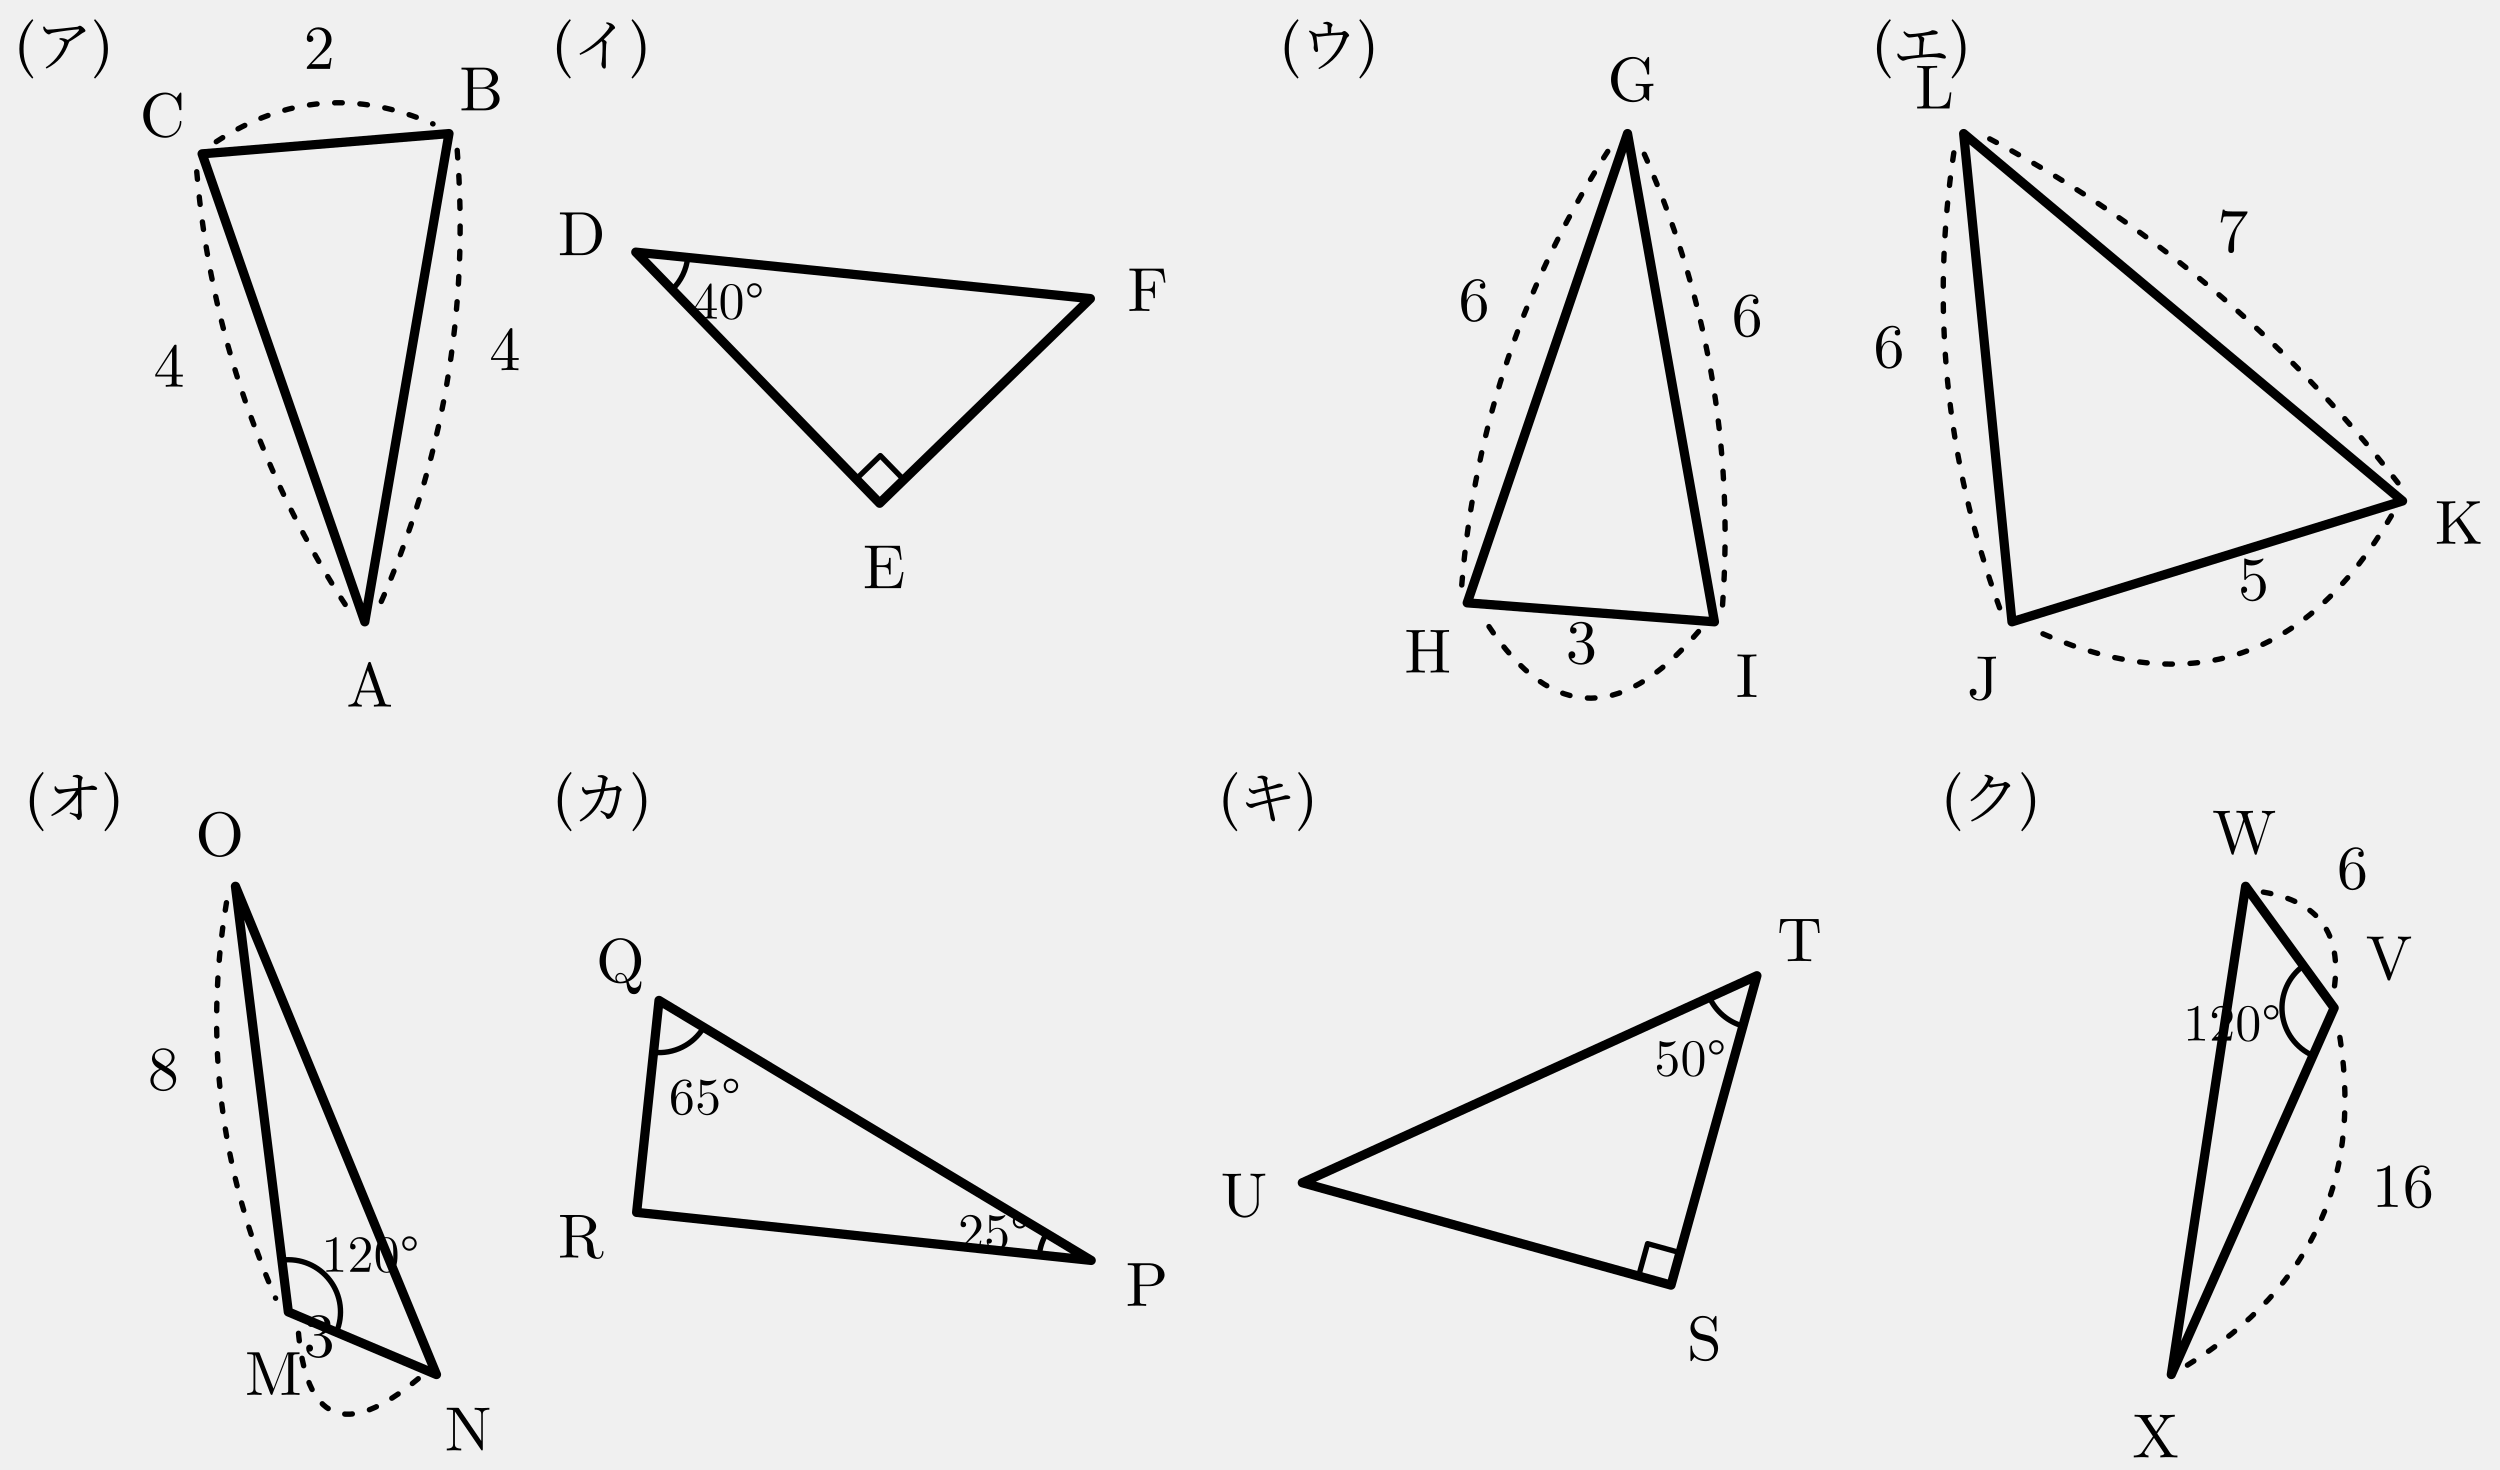
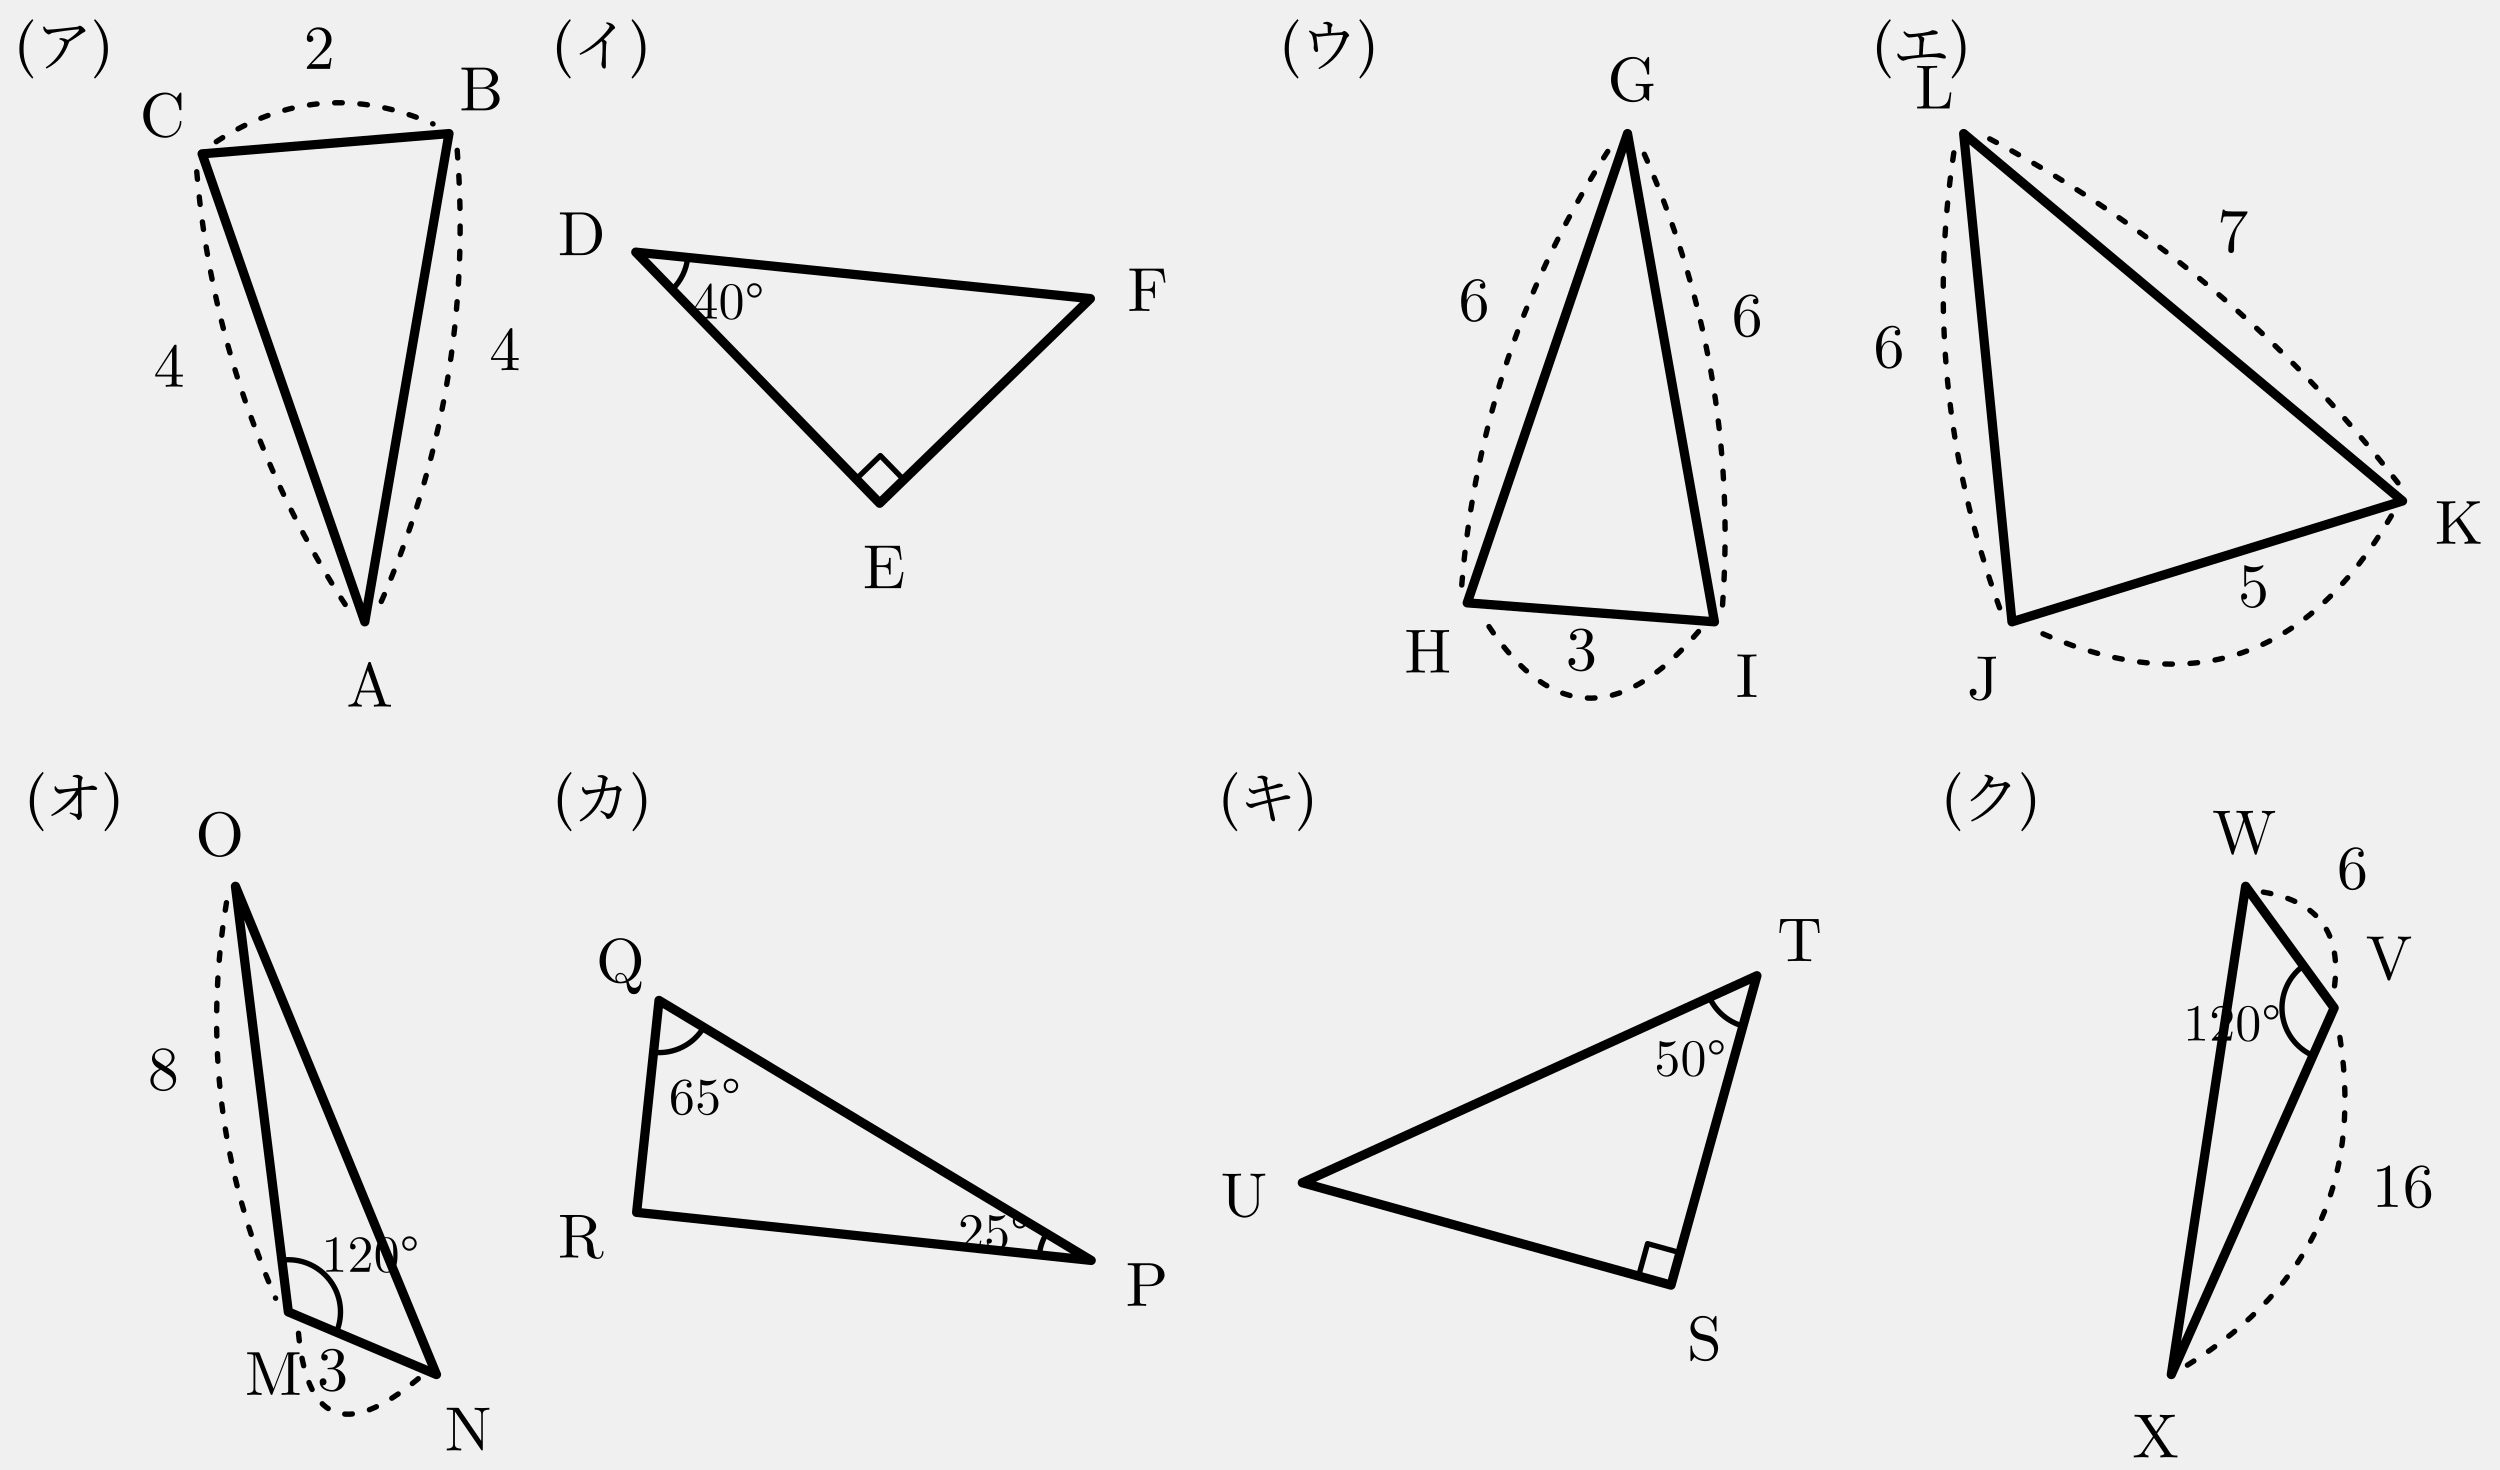
<svg xmlns="http://www.w3.org/2000/svg" width="148.497mm" height="87.301mm" viewBox="-0.05 -0.05 148.497 87.301">
  <defs>
    <style>
.main{stroke:#000;stroke-width:.55;fill:none;stroke-linecap:round;stroke-linejoin:round}
.thin{stroke:#000;stroke-width:.32;fill:none;stroke-linecap:round;stroke-linejoin:round}
.dash{stroke:#000;stroke-width:.32;fill:none;stroke-dasharray:1.2 1.4}
.label,.math-label,.angle-label,.frac-text{font-family:"CMU Serif","Computer Modern Serif","Latin Modern Roman","Times New Roman",serif;fill:#000;font-style:normal}
.label,.math-label{font-size:3.7px}.angle-label{font-size:3.1px}.var{font-style:italic}
.frac-text{font-size:2.9px}.frac-line{stroke:#000;stroke-width:.28}
.label-bg{fill:#fff;opacity:.96}.triangle-fill{fill:#ddd;stroke:none}
.note{font-family:"Noto Serif CJK JP","IPAexMincho",serif;font-size:3.4px;fill:#000}

.length-arc{stroke:#000;stroke-width:.32;fill:none;stroke-dasharray:.45 1.05;stroke-linecap:round}
</style>
  </defs>
  <g transform="translate(-0.2128 1.8846)">
    <g id="triangle_ア" transform="translate(0 0)">
      <text class="note" x="1" y="2">(ア)</text>
      <polygon class="main" points="21.831,35 26.832,6 12.168,7.204" />
      <text class="label" x="22.117" y="38.488" text-anchor="middle" dominant-baseline="central">A</text>
      <text class="label" x="28.742" y="3.067" text-anchor="middle" dominant-baseline="central">B</text>
      <text class="label" x="9.805" y="4.621" text-anchor="middle" dominant-baseline="central">C</text>
      <g class="length-mark" data-segment="BA">
        <path class="length-arc" d="M 27.32 6.997 Q 28.421 21.205 22.624 34.224" />
        <text id="length-value-BA" class="math-label" x="30.146" y="18.508" text-anchor="middle" dominant-baseline="central">4</text>
      </g>
      <g class="length-mark" data-segment="CA">
        <path class="length-arc" d="M 11.849 8.267 Q 13.079 22.464 20.921 34.363" />
        <text id="length-value-CA" class="math-label" x="10.198" y="19.49" text-anchor="middle" dominant-baseline="central">4</text>
      </g>
      <g class="length-mark" data-segment="CB">
        <path class="length-arc" d="M 13.011 6.482 Q 19.161 2.466 25.882 5.426" />
        <text id="length-value-CB" class="math-label" x="19.124" y="0.61" text-anchor="middle" dominant-baseline="central">2</text>
      </g>
    </g>
  </g>
  <g transform="translate(-9.2843 1.8846)">
    <g id="triangle_イ" transform="translate(41 0)">
      <text class="note" x="1" y="2">(イ)</text>
      <polygon class="main" points="6,13.043 20.485,27.957 33,15.803" />
      <path class="thin" d="M 8.16 15.267 A 3.1 3.1 0 0 0 9.084 13.358" />
      <path class="thin" d="M 19.092 26.523 L 20.526 25.129 L 21.92 26.564" />
      <text class="label" x="2.78" y="11.671" text-anchor="middle" dominant-baseline="central">D</text>
      <text class="label" x="20.739" y="31.448" text-anchor="middle" dominant-baseline="central">E</text>
      <text class="label" x="36.405" y="14.993" text-anchor="middle" dominant-baseline="central">F</text>
      <text class="angle-label" x="11.49" y="15.701" text-anchor="middle" dominant-baseline="central">40°</text>
    </g>
  </g>
  <g transform="translate(-7.0569 1.8846)">
    <g id="triangle_ウ" transform="translate(82 0)">
      <text class="note" x="1" y="2">(ウ)</text>
      <polygon class="main" points="21.68,6 12.158,33.874 26.842,35" />
      <text class="label" x="21.948" y="2.51" text-anchor="middle" dominant-baseline="central">G</text>
      <text class="label" x="9.809" y="36.469" text-anchor="middle" dominant-baseline="central">H</text>
      <text class="label" x="28.768" y="37.923" text-anchor="middle" dominant-baseline="central">I</text>
      <g class="length-mark" data-segment="HG">
        <path class="length-arc" d="M 11.834 32.812 Q 12.992 18.595 20.774 6.641" />
        <text id="length-value-HG" class="math-label" x="12.566" y="15.561" text-anchor="middle" dominant-baseline="central">6</text>
      </g>
      <g class="length-mark" data-segment="IG">
        <path class="length-arc" d="M 27.325 34 Q 28.347 19.773 22.478 6.772" />
        <text id="length-value-IG" class="math-label" x="28.79" y="16.479" text-anchor="middle" dominant-baseline="central">6</text>
      </g>
      <g class="length-mark" data-segment="IH">
        <path class="length-arc" d="M 25.895 35.579 Q 18.77 43.959 13.005 34.591" />
-         <text id="length-value-IH" class="math-label" x="18.942" y="35.922" text-anchor="middle" dominant-baseline="central">3</text>
+         <text id="length-value-IH" class="math-label" x="18.942" y="36.322" text-anchor="middle" dominant-baseline="central">3</text>
      </g>
    </g>
  </g>
  <g transform="translate(-12.8763 1.8846)">
    <g id="triangle_エ" transform="translate(123 0)">
      <text class="note" x="1" y="2">(エ)</text>
      <polygon class="main" points="9.335,35 32.535,27.823 6.465,6" />
      <text class="label" x="7.62" y="38.051" text-anchor="middle" dominant-baseline="central">J</text>
      <text class="label" x="35.89" y="28.821" text-anchor="middle" dominant-baseline="central">K</text>
      <text class="label" x="4.733" y="2.958" text-anchor="middle" dominant-baseline="central">L</text>
      <g class="length-mark" data-segment="KJ">
        <path class="length-arc" d="M 31.867 28.71 Q 24.171 41.873 10.387 35.355" />
-         <text id="length-value-KJ" class="math-label" x="23.683" y="32.153" text-anchor="middle" dominant-baseline="central">5</text>
+         <text id="length-value-KJ" class="math-label" x="23.683" y="32.553" text-anchor="middle" dominant-baseline="central">5</text>
      </g>
      <g class="length-mark" data-segment="JL">
        <path class="length-arc" d="M 8.599 34.168 Q 3.77 20.909 5.907 6.96" />
        <text id="length-value-JL" class="math-label" x="2.029" y="18.336" text-anchor="middle" dominant-baseline="central">6</text>
      </g>
      <g class="length-mark" data-segment="KL">
        <path class="length-arc" d="M 32.262 26.747 Q 22.164 13.729 7.572 6.079" />
        <text id="length-value-KL" class="math-label" x="22.453" y="11.471" text-anchor="middle" dominant-baseline="central">7</text>
      </g>
    </g>
  </g>
  <g transform="translate(0.4053 2.596)">
    <g id="triangle_オ" transform="translate(0 44)">
      <text class="note" x="1" y="2">(オ)</text>
      <polygon class="main" points="16.671,31.28 25.47,35 13.53,6" />
      <path class="thin" d="M 19.526 32.487 A 3.1 3.1 0 0 0 16.289 28.204" />
      <text class="label" x="15.783" y="34.665" text-anchor="middle" dominant-baseline="central">M</text>
      <text class="label" x="27.343" y="37.956" text-anchor="middle" dominant-baseline="central">N</text>
      <text class="label" x="12.594" y="2.628" text-anchor="middle" dominant-baseline="central">O</text>
      <g class="length-mark" data-segment="NM">
        <path class="length-arc" d="M 24.388 35.248 Q 17.896 40.647 17.247 32.229" />
-         <text id="length-value-NM" class="math-label" x="18.5" y="32.393" text-anchor="middle" dominant-baseline="central">3</text>
+         <text id="length-value-NM" class="math-label" x="19.3" y="34.393" text-anchor="middle" dominant-baseline="central">3</text>
      </g>
      <g class="length-mark" data-segment="OM">
        <path class="length-arc" d="M 12.996 6.973 Q 10.982 19.152 15.915 30.467" />
        <text id="length-value-OM" class="math-label" x="9.246" y="16.536" text-anchor="middle" dominant-baseline="central">8</text>
      </g>
      <text class="angle-label" x="21.537" y="27.602" text-anchor="middle" dominant-baseline="central">120°</text>
    </g>
  </g>
  <g transform="translate(-9.2348 2.596)">
    <g id="triangle_カ" transform="translate(41 44)">
      <text class="note" x="1" y="2">(カ)</text>
      <polygon class="main" points="33,28.221 7.33,12.779 6,25.369" />
      <path class="thin" d="M 30.344 26.623 A 3.1 3.1 0 0 0 29.917 27.896" />
      <path class="thin" d="M 9.986 14.377 A 3.1 3.1 0 0 1 7.005 15.861" />
      <text class="label" x="36.306" y="29.37" text-anchor="middle" dominant-baseline="central">P</text>
      <text class="label" x="5.035" y="10.136" text-anchor="middle" dominant-baseline="central">Q</text>
      <text class="label" x="2.69" y="26.507" text-anchor="middle" dominant-baseline="central">R</text>
      <text class="angle-label" x="27.216" y="26.283" text-anchor="middle" dominant-baseline="central">25°</text>
      <text class="angle-label" x="10.049" y="18.239" text-anchor="middle" dominant-baseline="central">65°</text>
    </g>
  </g>
  <g transform="translate(-10.6928 2.596)">
    <g id="triangle_キ" transform="translate(82 44)">
      <text class="note" x="1" y="2">(キ)</text>
      <polygon class="main" points="27.899,29.688 33,11.312 6,23.608" />
      <path class="thin" d="M 28.434 27.761 L 26.507 27.226 L 25.972 29.153" />
      <path class="thin" d="M 32.171 14.299 A 3.1 3.1 0 0 1 30.179 12.597" />
      <text class="label" x="29.88" y="32.573" text-anchor="middle" dominant-baseline="central">S</text>
      <text class="label" x="35.531" y="8.895" text-anchor="middle" dominant-baseline="central">T</text>
      <text class="label" x="2.528" y="24.05" text-anchor="middle" dominant-baseline="central">U</text>
      <text class="angle-label" x="29.037" y="15.95" text-anchor="middle" dominant-baseline="central">50°</text>
    </g>
  </g>
  <g transform="translate(-8.7405 2.596)">
    <g id="triangle_ク" transform="translate(123 44)">
      <text class="note" x="1" y="2">(ク)</text>
      <polygon class="main" points="24.336,13.224 19.078,6 14.664,35" />
      <path class="thin" d="M 22.512 10.718 A 3.1 3.1 0 0 0 23.078 16.057" />
      <text class="label" x="27.589" y="9.971" text-anchor="middle" dominant-baseline="central">V</text>
      <text class="label" x="18.996" y="2.501" text-anchor="middle" dominant-baseline="central">W</text>
      <text class="label" x="13.728" y="38.373" text-anchor="middle" dominant-baseline="central">X</text>
      <g class="length-mark" data-segment="WV">
        <path class="length-arc" d="M 20.133 6.345 Q 25.062 7.17 24.332 12.114" />
        <text id="length-value-WV" class="math-label" x="25.426" y="4.6" text-anchor="middle" dominant-baseline="central">6</text>
      </g>
      <g class="length-mark" data-segment="XV">
        <path class="length-arc" d="M 15.623 34.441 Q 26.948 27.42 24.565 14.31" />
        <text id="length-value-XV" class="math-label" x="28.411" y="23.498" text-anchor="middle" dominant-baseline="central">16</text>
      </g>
      <text class="angle-label" x="18.27" y="13.867" text-anchor="middle" dominant-baseline="central">120°</text>
    </g>
  </g>
</svg>
